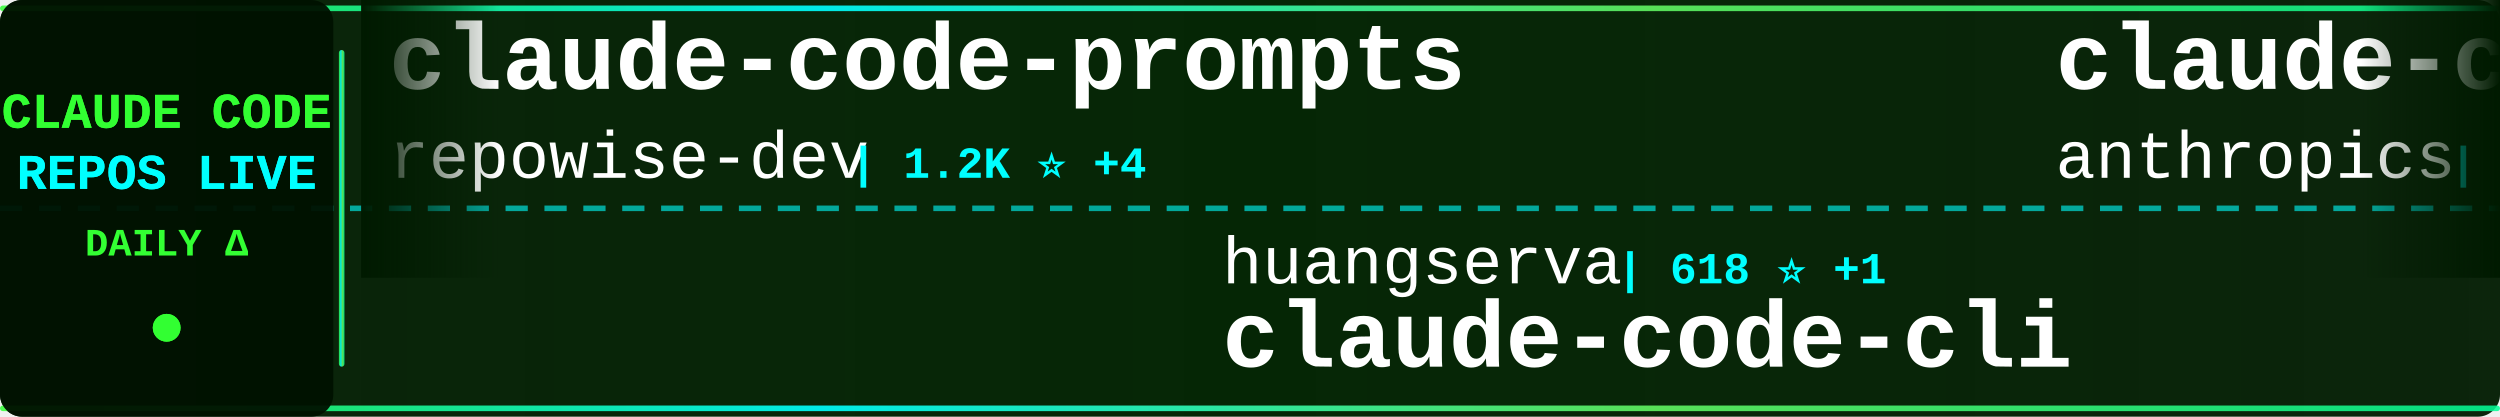
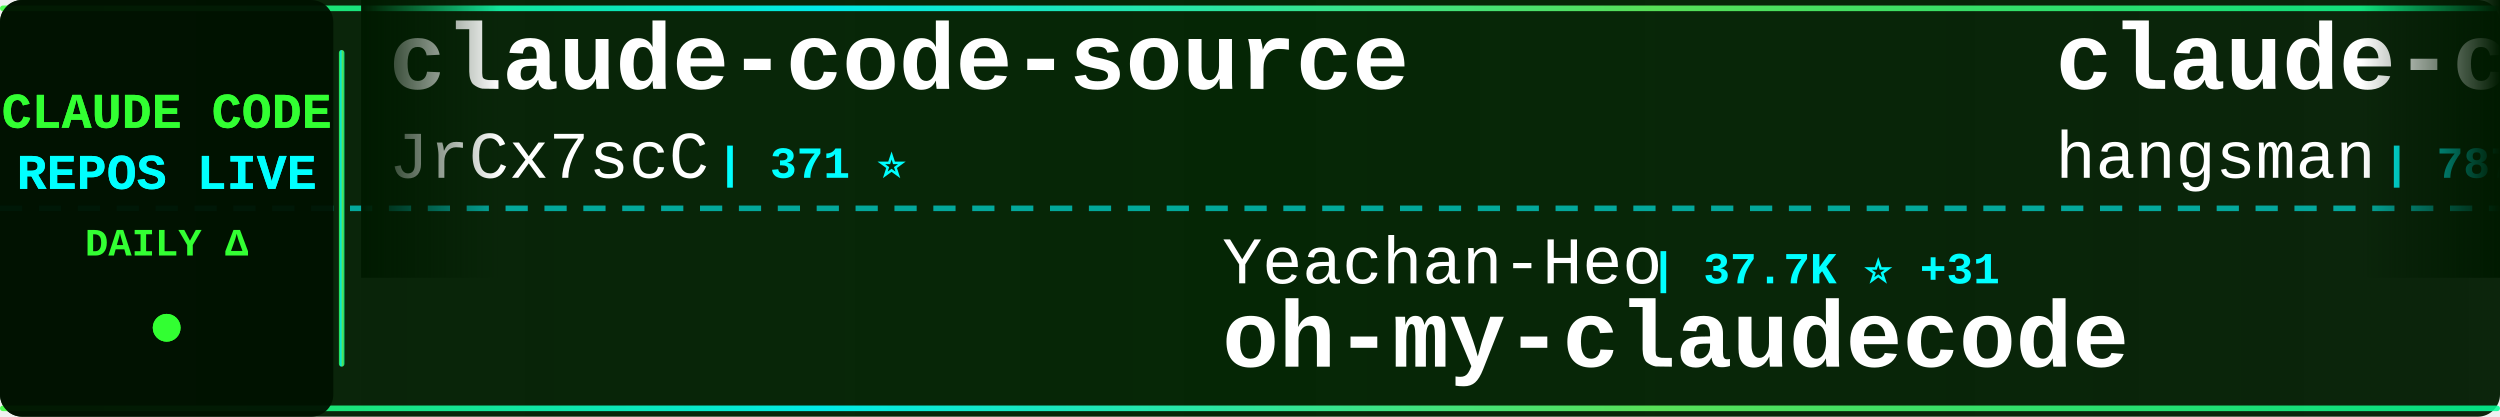
<svg xmlns="http://www.w3.org/2000/svg" width="900" height="150">
  <defs>
    <linearGradient id="tickerBg" x1="0%" y1="0%" x2="100%" y2="0%">
      <stop offset="0%" style="stop-color:#001a00;stop-opacity:0.95" />
      <stop offset="50%" style="stop-color:#002200;stop-opacity:0.98" />
      <stop offset="100%" style="stop-color:#001a00;stop-opacity:0.95" />
    </linearGradient>
    <linearGradient id="borderGrad" x1="0%" y1="0%" x2="100%" y2="0%">
      <stop offset="0%" style="stop-color:#33ff33;stop-opacity:0.85">
        <animate attributeName="stop-opacity" values="0.85;1;0.85" dur="2s" repeatCount="indefinite" />
      </stop>
      <stop offset="33%" style="stop-color:#00ffff;stop-opacity:0.9">
        <animate attributeName="stop-opacity" values="0.9;1;0.9" dur="2.2s" repeatCount="indefinite" />
      </stop>
      <stop offset="66%" style="stop-color:#66ff66;stop-opacity:0.85">
        <animate attributeName="stop-opacity" values="0.85;1;0.85" dur="1.8s" repeatCount="indefinite" />
      </stop>
      <stop offset="100%" style="stop-color:#00ff99;stop-opacity:0.85">
        <animate attributeName="stop-opacity" values="0.85;1;0.85" dur="2s" repeatCount="indefinite" />
      </stop>
    </linearGradient>
    <filter id="textGlow">
      <feGaussianBlur stdDeviation="0.1" result="coloredBlur" />
      <feMerge>
        <feMergeNode in="coloredBlur" />
        <feMergeNode in="SourceGraphic" />
      </feMerge>
    </filter>
    <filter id="metricGlow">
      <feGaussianBlur stdDeviation="0.2" result="coloredBlur" />
      <feMerge>
        <feMergeNode in="coloredBlur" />
        <feMergeNode in="SourceGraphic" />
      </feMerge>
    </filter>
    <linearGradient id="leftFade" x1="0%" y1="0%" x2="100%" y2="0%">
      <stop offset="0%" style="stop-color:#001a00;stop-opacity:1" />
      <stop offset="100%" style="stop-color:#001a00;stop-opacity:0" />
    </linearGradient>
    <linearGradient id="rightFade" x1="0%" y1="0%" x2="100%" y2="0%">
      <stop offset="0%" style="stop-color:#001a00;stop-opacity:0" />
      <stop offset="100%" style="stop-color:#001a00;stop-opacity:1" />
    </linearGradient>
  </defs>
  <rect width="900" height="150" fill="url(#tickerBg)" rx="8" />
  <rect x="0" y="2" width="900" height="2" fill="url(#borderGrad)" rx="1" />
  <rect x="0" y="146" width="900" height="2" fill="url(#borderGrad)" rx="1" />
  <line x1="0" y1="75" x2="900" y2="75" stroke="#00ffff" stroke-width="2" stroke-dasharray="8 6" opacity="0.6" />
  <rect x="0" y="0" width="120" height="150" fill="#001100" opacity="0.95" rx="8" />
  <text x="60" y="46" font-family="'Courier New', monospace" font-size="18" font-weight="bold" fill="#33ff33" text-anchor="middle" filter="url(#textGlow)">
    CLAUDE CODE
  </text>
  <text x="60" y="68" font-family="'Courier New', monospace" font-size="18" font-weight="bold" fill="#00ffff" text-anchor="middle" filter="url(#textGlow)">
    REPOS LIVE
  </text>
  <text x="60" y="92" font-family="'Courier New', monospace" font-size="14" font-weight="bold" fill="#33ff33" text-anchor="middle">
    DAILY Δ
  </text>
  <circle cx="60" cy="118" r="5" fill="#33ff33" filter="url(#metricGlow)">
    <animate attributeName="r" values="4;6;4" dur="1.5s" repeatCount="indefinite" />
    <animate attributeName="opacity" values="0.6;1;0.6" dur="1.5s" repeatCount="indefinite" />
  </circle>
  <rect x="122" y="18" width="2" height="114" fill="url(#borderGrad)" rx="1" />
  <clipPath id="tickerClip">
    <rect x="130" y="0" width="770" height="150" />
  </clipPath>
  <g clip-path="url(#tickerClip)">
    <g id="tickerItems">
      <animateTransform attributeName="transform" attributeType="XML" type="translate" from="0 0" to="-3000 0" dur="54s" repeatCount="indefinite" />
      <g transform="translate(0, 0)">
-         <text x="140" y="32" font-family="'Courier New', monospace" font-size="34" font-weight="bold" fill="#ffffff">claude-code-prompts</text>
-         <text x="140" y="64" font-family="'Courier New', monospace" font-size="24" font-weight="normal" fill="#ffffff" opacity="1.0">repowise-dev</text>
-         <text x="306" y="64" font-family="'Courier New', monospace" font-size="16" font-weight="bold" fill="#00ffff"> | 1.2K ⭐ +4</text>
-       </g>
-       <g transform="translate(300, 0)">
-         <text x="140" y="102" font-family="'Courier New', monospace" font-size="24" font-weight="normal" fill="#ffffff" opacity="1.0">huangserva</text>
-         <text x="282" y="102" font-family="'Courier New', monospace" font-size="16" font-weight="bold" fill="#00ffff"> | 618 ⭐ +1</text>
-         <text x="140" y="132" font-family="'Courier New', monospace" font-size="34" font-weight="bold" fill="#ffffff">claude-code-cli</text>
-       </g>
-       <g transform="translate(600, 0)">
-         <text x="140" y="32" font-family="'Courier New', monospace" font-size="34" font-weight="bold" fill="#ffffff">claude-code-base-action</text>
-         <text x="140" y="64" font-family="'Courier New', monospace" font-size="24" font-weight="normal" fill="#ffffff" opacity="1.0">anthropics</text>
-         <text x="282" y="64" font-family="'Courier New', monospace" font-size="16" font-weight="bold" fill="#00ffff"> | 901 ⭐</text>
-       </g>
-       <g transform="translate(900, 0)">
-         <text x="140" y="102" font-family="'Courier New', monospace" font-size="24" font-weight="normal" fill="#ffffff" opacity="1.0">digitalsamba</text>
-         <text x="306" y="102" font-family="'Courier New', monospace" font-size="16" font-weight="bold" fill="#00ffff"> | 1.7K ⭐ +5</text>
-         <text x="140" y="132" font-family="'Courier New', monospace" font-size="34" font-weight="bold" fill="#ffffff">claude-code-video-toolki...</text>
-       </g>
-       <g transform="translate(1200, 0)">
-         <text x="140" y="32" font-family="'Courier New', monospace" font-size="34" font-weight="bold" fill="#ffffff">claude_code_src</text>
-         <text x="140" y="64" font-family="'Courier New', monospace" font-size="24" font-weight="normal" fill="#ffffff" opacity="1.0">ponponon</text>
-         <text x="258" y="64" font-family="'Courier New', monospace" font-size="16" font-weight="bold" fill="#00ffff"> | 2.3K ⭐ +1</text>
-       </g>
-       <g transform="translate(1500, 0)">
-         <text x="140" y="102" font-family="'Courier New', monospace" font-size="24" font-weight="normal" fill="#ffffff" opacity="1.0">kodu-ai</text>
-         <text x="246" y="102" font-family="'Courier New', monospace" font-size="16" font-weight="bold" fill="#00ffff"> | 5.3K ⭐</text>
-         <text x="140" y="132" font-family="'Courier New', monospace" font-size="34" font-weight="bold" fill="#ffffff">claude-coder</text>
-       </g>
-       <g transform="translate(1800, 0)">
-         <text x="140" y="32" font-family="'Courier New', monospace" font-size="34" font-weight="bold" fill="#ffffff">Claude-Code-Usage-Monito...</text>
-         <text x="140" y="64" font-family="'Courier New', monospace" font-size="24" font-weight="normal" fill="#ffffff" opacity="1.0">Maciek-roboblog</text>
-         <text x="342" y="64" font-family="'Courier New', monospace" font-size="16" font-weight="bold" fill="#00ffff"> | 8.4K ⭐ +3</text>
-       </g>
-       <g transform="translate(2100, 0)">
-         <text x="140" y="102" font-family="'Courier New', monospace" font-size="24" font-weight="normal" fill="#ffffff" opacity="1.0">diet103</text>
-         <text x="246" y="102" font-family="'Courier New', monospace" font-size="16" font-weight="bold" fill="#00ffff"> | 9.7K ⭐ +1</text>
-         <text x="140" y="132" font-family="'Courier New', monospace" font-size="34" font-weight="bold" fill="#ffffff">claude-code-infrastructu...</text>
-       </g>
-       <g transform="translate(2400, 0)">
        <text x="140" y="32" font-family="'Courier New', monospace" font-size="34" font-weight="bold" fill="#ffffff">claude-code-source</text>
        <text x="140" y="64" font-family="'Courier New', monospace" font-size="24" font-weight="normal" fill="#ffffff" opacity="1.0">JrCx7scC</text>
        <text x="258" y="64" font-family="'Courier New', monospace" font-size="16" font-weight="bold" fill="#00ffff"> | 371 ⭐</text>
      </g>
+       <g transform="translate(300, 0)">
+         <text x="140" y="102" font-family="'Courier New', monospace" font-size="24" font-weight="normal" fill="#ffffff" opacity="1.0">Yeachan-Heo</text>
+         <text x="294" y="102" font-family="'Courier New', monospace" font-size="16" font-weight="bold" fill="#00ffff"> | 37.7K ⭐ +31</text>
+         <text x="140" y="132" font-family="'Courier New', monospace" font-size="34" font-weight="bold" fill="#ffffff">oh-my-claudecode</text>
+       </g>
+       <g transform="translate(600, 0)">
+         <text x="140" y="32" font-family="'Courier New', monospace" font-size="34" font-weight="bold" fill="#ffffff">claude-code-source</text>
+         <text x="140" y="64" font-family="'Courier New', monospace" font-size="24" font-weight="normal" fill="#ffffff" opacity="1.0">hangsman</text>
+         <text x="258" y="64" font-family="'Courier New', monospace" font-size="16" font-weight="bold" fill="#00ffff"> | 787 ⭐</text>
+       </g>
+       <g transform="translate(900, 0)">
+         <text x="140" y="102" font-family="'Courier New', monospace" font-size="24" font-weight="normal" fill="#ffffff" opacity="1.0">RishabhK103</text>
+         <text x="294" y="102" font-family="'Courier New', monospace" font-size="16" font-weight="bold" fill="#00ffff"> | 101 ⭐</text>
+         <text x="140" y="132" font-family="'Courier New', monospace" font-size="34" font-weight="bold" fill="#ffffff">claude-code</text>
+       </g>
+       <g transform="translate(1200, 0)">
+         <text x="140" y="32" font-family="'Courier New', monospace" font-size="34" font-weight="bold" fill="#ffffff">how-claude-code-works</text>
+         <text x="140" y="64" font-family="'Courier New', monospace" font-size="24" font-weight="normal" fill="#ffffff" opacity="1.0">Windy3f3f3f3f</text>
+         <text x="318" y="64" font-family="'Courier New', monospace" font-size="16" font-weight="bold" fill="#00ffff"> | 3.1K ⭐ +6</text>
+       </g>
+       <g transform="translate(1500, 0)">
+         <text x="140" y="102" font-family="'Courier New', monospace" font-size="24" font-weight="normal" fill="#ffffff" opacity="1.0">yasasbanukaofficial</text>
+         <text x="390" y="102" font-family="'Courier New', monospace" font-size="16" font-weight="bold" fill="#00ffff"> | 3.7K ⭐ +9</text>
+         <text x="140" y="132" font-family="'Courier New', monospace" font-size="34" font-weight="bold" fill="#ffffff">claude-code</text>
+       </g>
+       <g transform="translate(1800, 0)">
+         <text x="140" y="32" font-family="'Courier New', monospace" font-size="34" font-weight="bold" fill="#ffffff">claude-code-showcase</text>
+         <text x="140" y="64" font-family="'Courier New', monospace" font-size="24" font-weight="normal" fill="#ffffff" opacity="1.0">ChrisWiles</text>
+         <text x="282" y="64" font-family="'Courier New', monospace" font-size="16" font-weight="bold" fill="#00ffff"> | 6.0K ⭐ +2</text>
+       </g>
+       <g transform="translate(2100, 0)">
+         <text x="140" y="102" font-family="'Courier New', monospace" font-size="24" font-weight="normal" fill="#ffffff" opacity="1.0">huangjia2019</text>
+         <text x="306" y="102" font-family="'Courier New', monospace" font-size="16" font-weight="bold" fill="#00ffff"> | 966 ⭐ +2</text>
+         <text x="140" y="132" font-family="'Courier New', monospace" font-size="34" font-weight="bold" fill="#ffffff">claude-code-engineering</text>
+       </g>
+       <g transform="translate(2400, 0)">
+         <text x="140" y="32" font-family="'Courier New', monospace" font-size="34" font-weight="bold" fill="#ffffff">ralph-claude-code</text>
+         <text x="140" y="64" font-family="'Courier New', monospace" font-size="24" font-weight="normal" fill="#ffffff" opacity="1.0">frankbria</text>
+         <text x="270" y="64" font-family="'Courier New', monospace" font-size="16" font-weight="bold" fill="#00ffff"> | 9.5K ⭐ +2</text>
+       </g>
      <g transform="translate(2700, 0)">
-         <text x="140" y="102" font-family="'Courier New', monospace" font-size="24" font-weight="normal" fill="#ffffff" opacity="1.0">ding113</text>
-         <text x="246" y="102" font-family="'Courier New', monospace" font-size="16" font-weight="bold" fill="#00ffff"> | 3.2K ⭐ +4</text>
-         <text x="140" y="132" font-family="'Courier New', monospace" font-size="34" font-weight="bold" fill="#ffffff">claude-code-hub</text>
+         <text x="140" y="102" font-family="'Courier New', monospace" font-size="24" font-weight="normal" fill="#ffffff" opacity="1.0">shareAI-lab</text>
+         <text x="294" y="102" font-family="'Courier New', monospace" font-size="16" font-weight="bold" fill="#00ffff"> | 70.7K ⭐ +98</text>
+         <text x="140" y="132" font-family="'Courier New', monospace" font-size="34" font-weight="bold" fill="#ffffff">learn-claude-code</text>
      </g>
      <g transform="translate(3000, 0)">
-         <text x="140" y="32" font-family="'Courier New', monospace" font-size="34" font-weight="bold" fill="#ffffff">claude-code-prompts</text>
-         <text x="140" y="64" font-family="'Courier New', monospace" font-size="24" font-weight="normal" fill="#ffffff" opacity="1.0">repowise-dev</text>
-         <text x="306" y="64" font-family="'Courier New', monospace" font-size="16" font-weight="bold" fill="#00ffff"> | 1.2K ⭐ +4</text>
+         <text x="140" y="32" font-family="'Courier New', monospace" font-size="34" font-weight="bold" fill="#ffffff">claude-code-source</text>
+         <text x="140" y="64" font-family="'Courier New', monospace" font-size="24" font-weight="normal" fill="#ffffff" opacity="1.0">JrCx7scC</text>
+         <text x="258" y="64" font-family="'Courier New', monospace" font-size="16" font-weight="bold" fill="#00ffff"> | 371 ⭐</text>
      </g>
      <g transform="translate(3300, 0)">
-         <text x="140" y="102" font-family="'Courier New', monospace" font-size="24" font-weight="normal" fill="#ffffff" opacity="1.0">huangserva</text>
-         <text x="282" y="102" font-family="'Courier New', monospace" font-size="16" font-weight="bold" fill="#00ffff"> | 618 ⭐ +1</text>
-         <text x="140" y="132" font-family="'Courier New', monospace" font-size="34" font-weight="bold" fill="#ffffff">claude-code-cli</text>
+         <text x="140" y="102" font-family="'Courier New', monospace" font-size="24" font-weight="normal" fill="#ffffff" opacity="1.0">Yeachan-Heo</text>
+         <text x="294" y="102" font-family="'Courier New', monospace" font-size="16" font-weight="bold" fill="#00ffff"> | 37.7K ⭐ +31</text>
+         <text x="140" y="132" font-family="'Courier New', monospace" font-size="34" font-weight="bold" fill="#ffffff">oh-my-claudecode</text>
      </g>
      <g transform="translate(3600, 0)">
-         <text x="140" y="32" font-family="'Courier New', monospace" font-size="34" font-weight="bold" fill="#ffffff">claude-code-base-action</text>
-         <text x="140" y="64" font-family="'Courier New', monospace" font-size="24" font-weight="normal" fill="#ffffff" opacity="1.0">anthropics</text>
-         <text x="282" y="64" font-family="'Courier New', monospace" font-size="16" font-weight="bold" fill="#00ffff"> | 901 ⭐</text>
+         <text x="140" y="32" font-family="'Courier New', monospace" font-size="34" font-weight="bold" fill="#ffffff">claude-code-source</text>
+         <text x="140" y="64" font-family="'Courier New', monospace" font-size="24" font-weight="normal" fill="#ffffff" opacity="1.0">hangsman</text>
+         <text x="258" y="64" font-family="'Courier New', monospace" font-size="16" font-weight="bold" fill="#00ffff"> | 787 ⭐</text>
      </g>
      <g transform="translate(3900, 0)">
-         <text x="140" y="102" font-family="'Courier New', monospace" font-size="24" font-weight="normal" fill="#ffffff" opacity="1.0">digitalsamba</text>
-         <text x="306" y="102" font-family="'Courier New', monospace" font-size="16" font-weight="bold" fill="#00ffff"> | 1.7K ⭐ +5</text>
-         <text x="140" y="132" font-family="'Courier New', monospace" font-size="34" font-weight="bold" fill="#ffffff">claude-code-video-toolki...</text>
+         <text x="140" y="102" font-family="'Courier New', monospace" font-size="24" font-weight="normal" fill="#ffffff" opacity="1.0">RishabhK103</text>
+         <text x="294" y="102" font-family="'Courier New', monospace" font-size="16" font-weight="bold" fill="#00ffff"> | 101 ⭐</text>
+         <text x="140" y="132" font-family="'Courier New', monospace" font-size="34" font-weight="bold" fill="#ffffff">claude-code</text>
      </g>
    </g>
  </g>
  <rect x="130" y="0" width="50" height="100" fill="url(#leftFade)" />
  <rect x="850" y="0" width="50" height="100" fill="url(#rightFade)" />
</svg>
